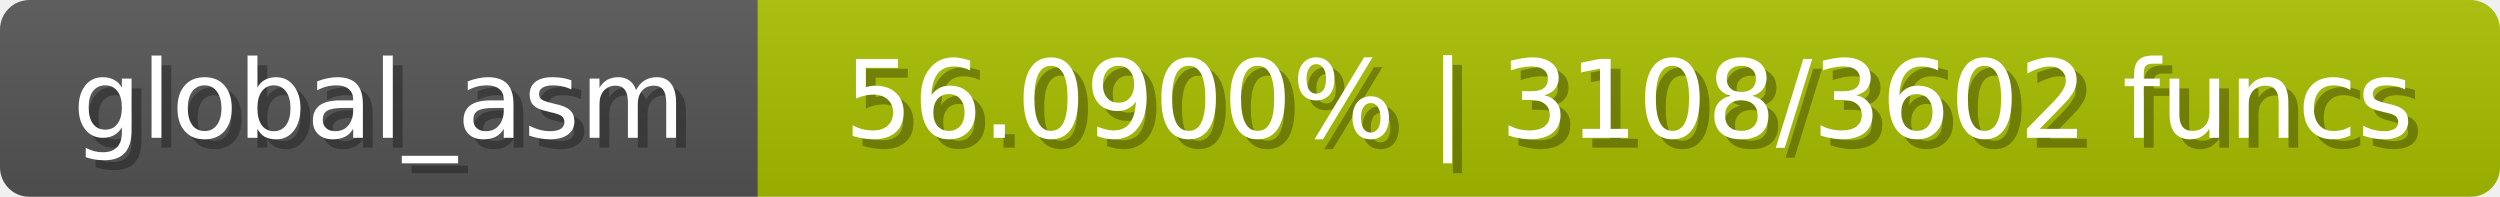
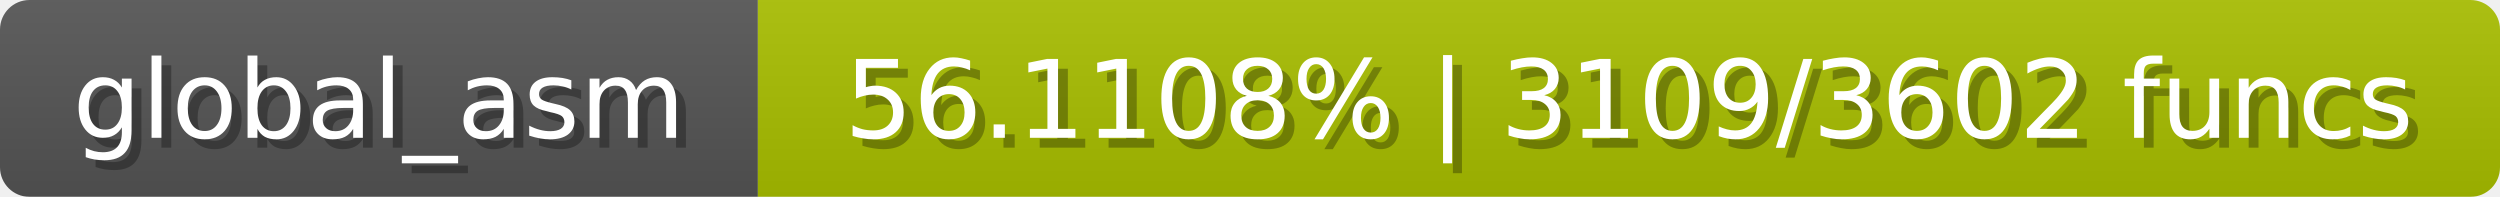
<svg xmlns="http://www.w3.org/2000/svg" width="254" height="20">
  <linearGradient id="b" x2="0" y2="100%">
    <stop offset="0" stop-color="#bbb" stop-opacity=".1" />
    <stop offset="1" stop-opacity=".1" />
  </linearGradient>
  <mask id="anybadge_1">
    <rect width="254" height="20" rx="3" fill="#fff" />
  </mask>
  <g mask="url(#anybadge_1)">
    <path fill="#555" d="M0 0h77v20H0z" />
    <path fill="#a9c000" d="M77 0h177v20H77z" />
    <path fill="url(#b)" d="M0 0h254v20H0z" />
  </g>
  <g fill="#fff" text-anchor="middle" font-family="DejaVu Sans,Verdana,Geneva,sans-serif" font-size="11">
    <text x="39.5" y="15" fill="#010101" fill-opacity=".3">global_asm</text>
    <text x="38.5" y="14">global_asm</text>
  </g>
  <g fill="#fff" text-anchor="middle" font-family="DejaVu Sans,Verdana,Geneva,sans-serif" font-size="11">
-     <text x="166.5" y="15" fill="#010101" fill-opacity=".3">56.0900% | 3108/3602 funcs</text>
-     <text x="165.5" y="14">56.0900% | 3108/3602 funcs</text>
+     <text x="166.5" y="15" fill="#010101" fill-opacity=".3">56.1108% | 3109/3602 funcs</text>
+     <text x="165.5" y="14">56.1108% | 3109/3602 funcs</text>
  </g>
</svg>
